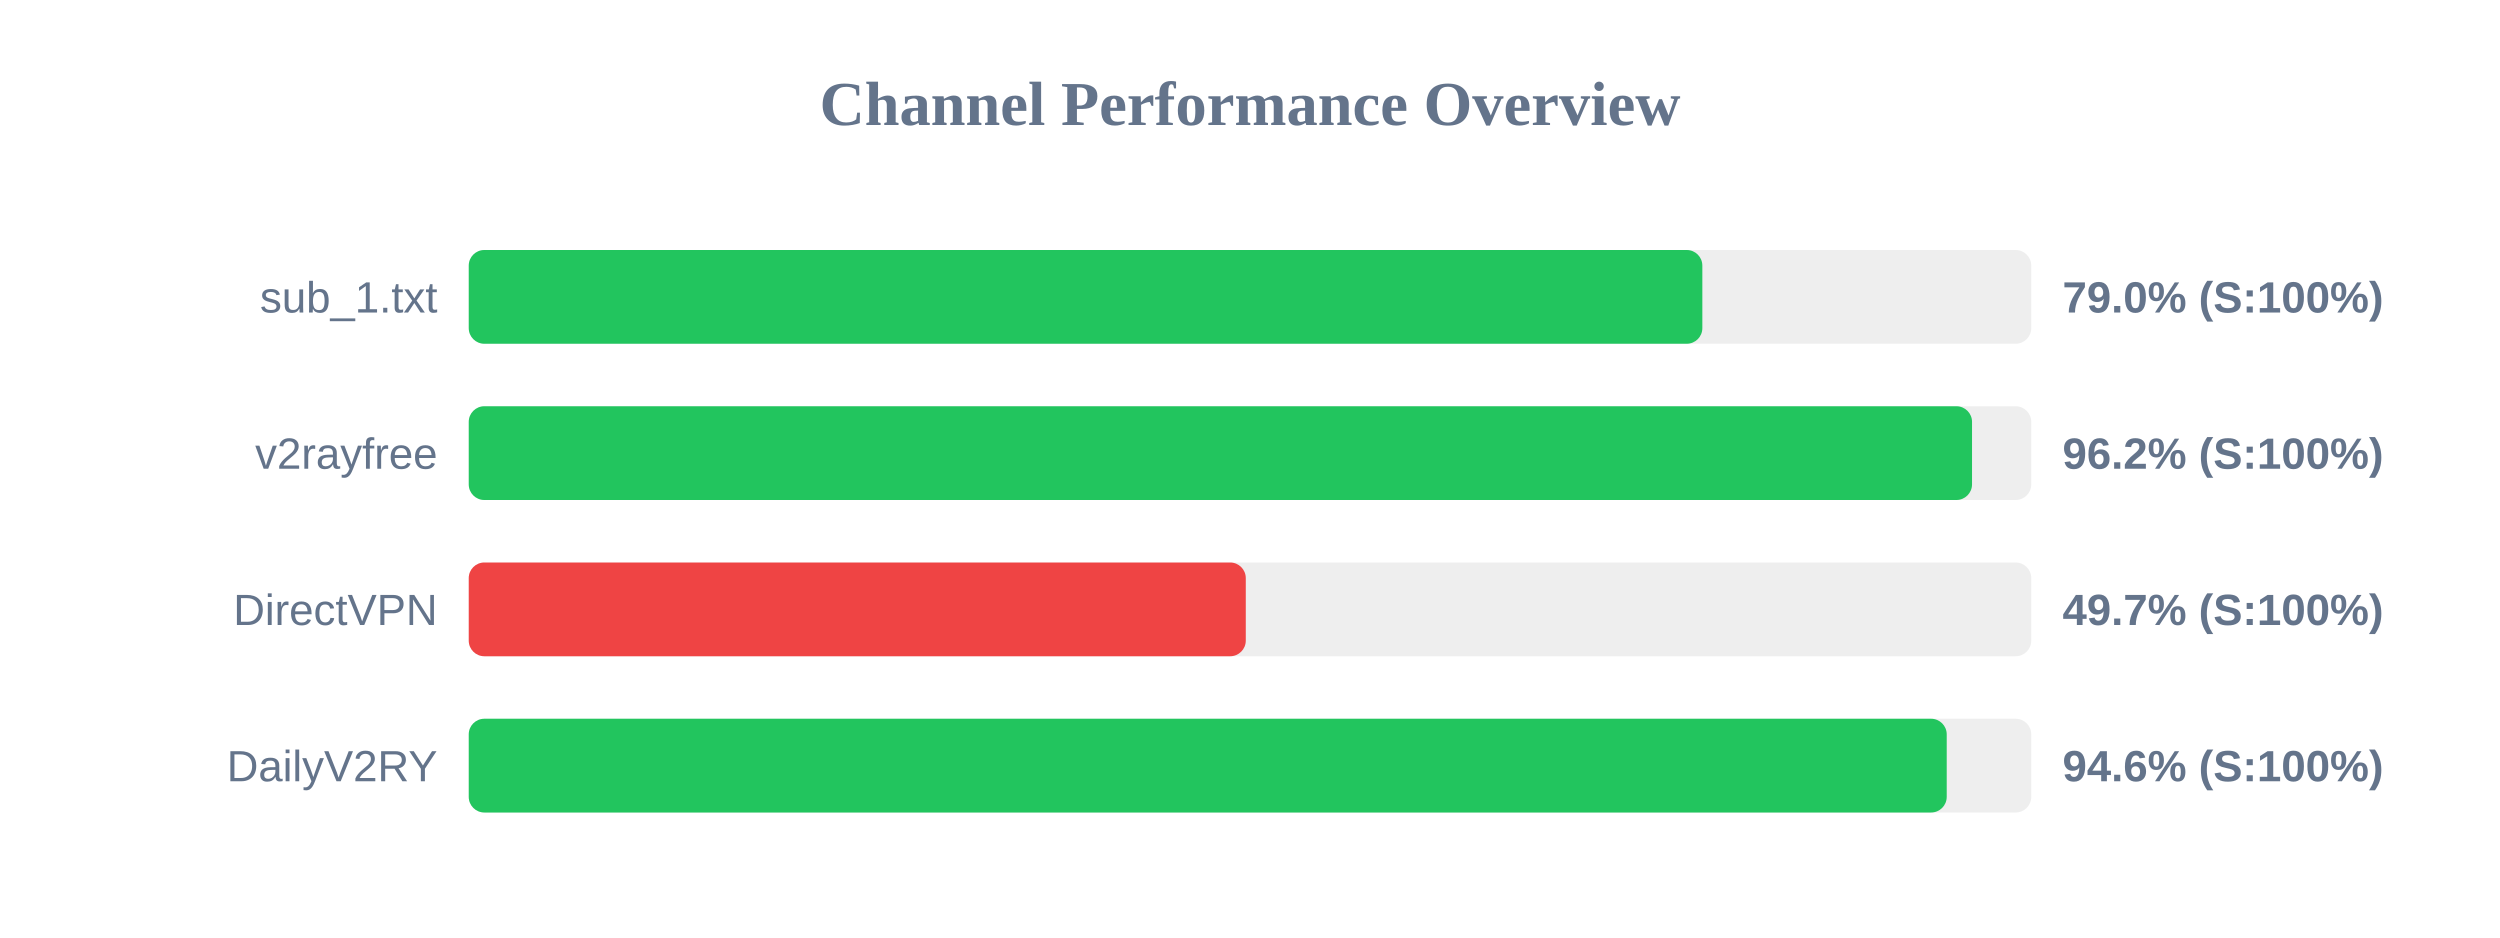
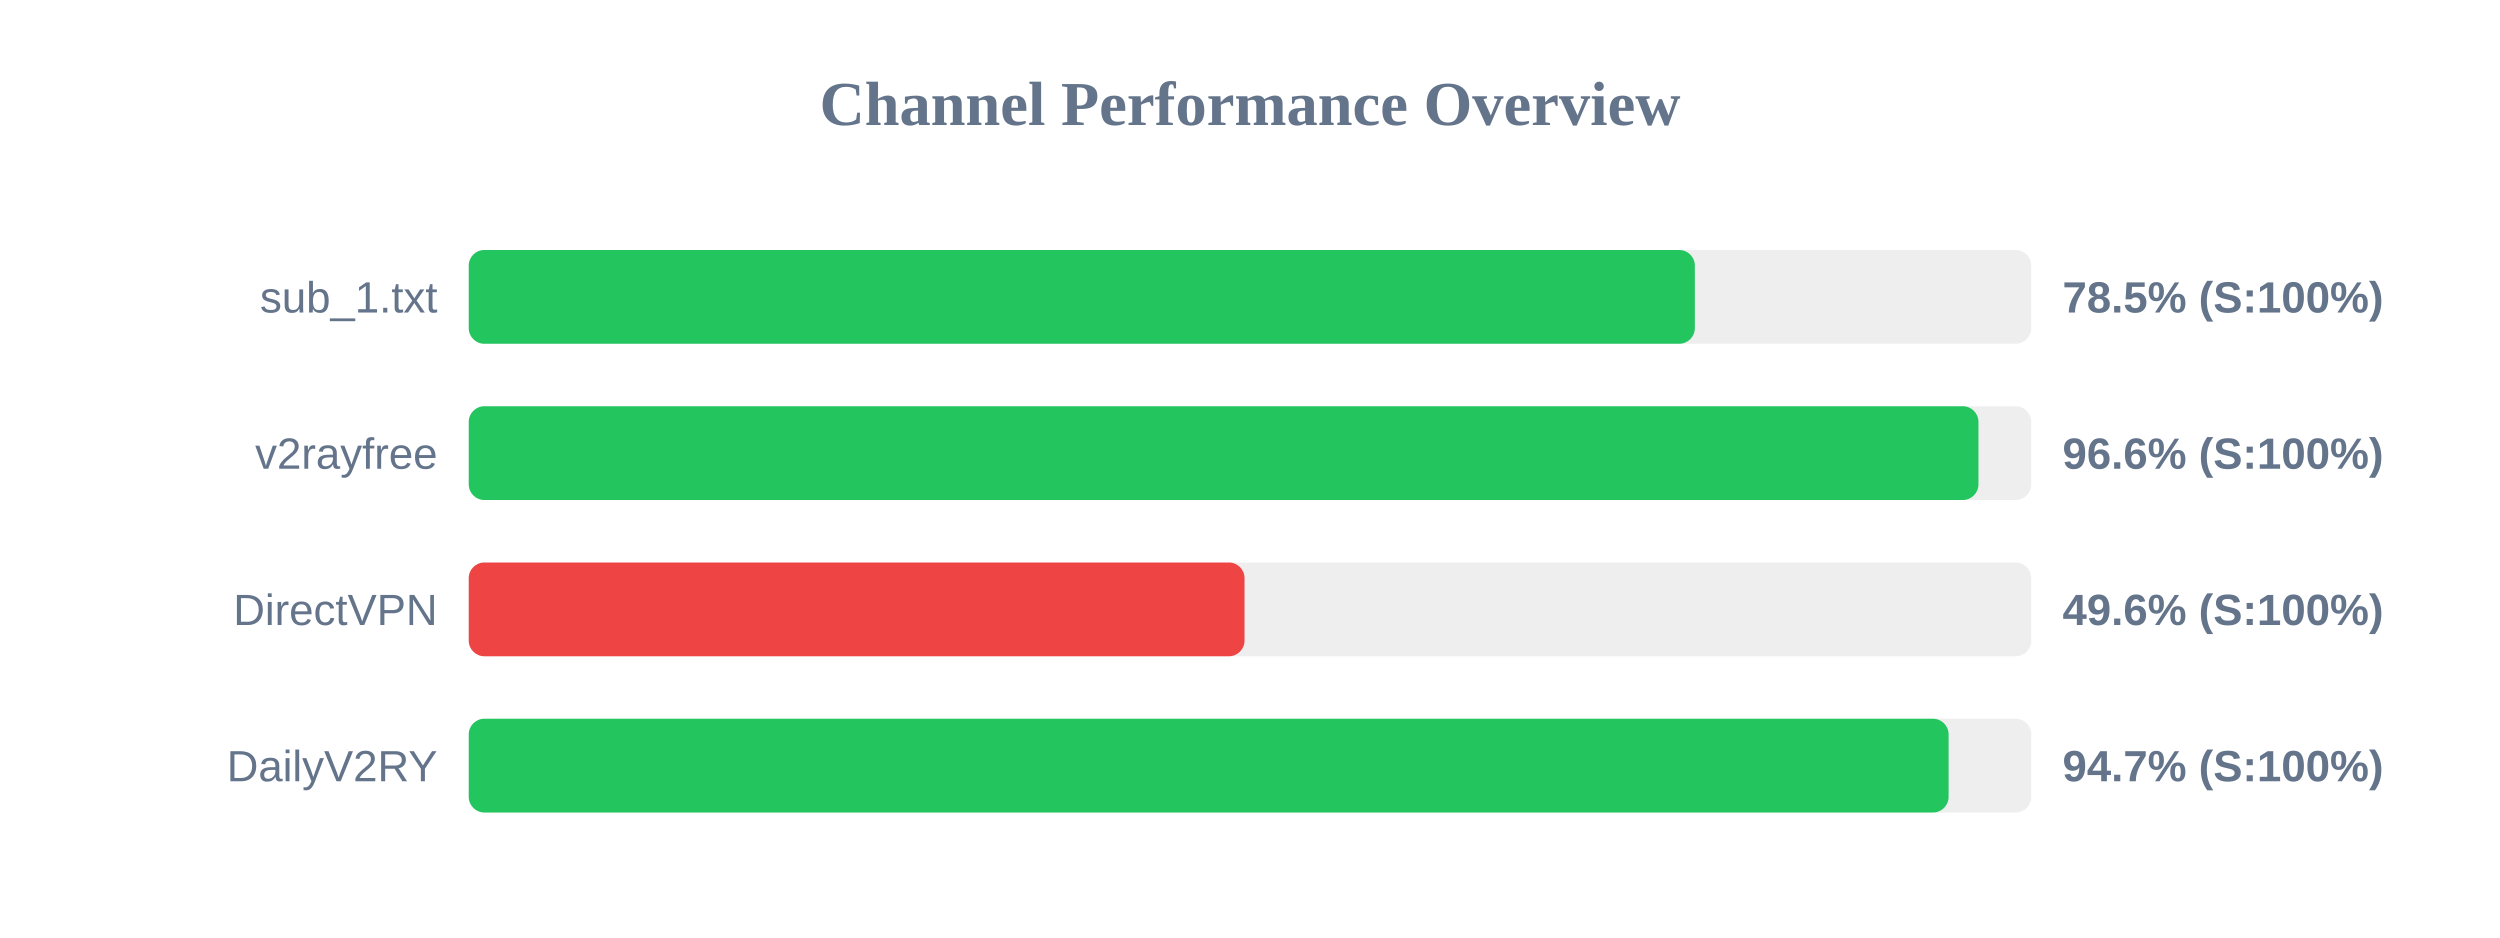
<svg xmlns="http://www.w3.org/2000/svg" width="800" height="300" version="1.1">
  <style>
        .row { font: 14px Arial; fill: #64748b; }
        .score { font: bold 14px Arial; fill: #64748b; }
    </style>
  <text x="400" y="40" text-anchor="middle" font-size="20px" font-weight="bold" fill="#64748b">Channel Performance Overview</text>
  <rect x="150" y="80" width="500" height="30" fill="#eee" rx="5" />
-   <rect x="150" y="80" width="394.75" height="30" fill="#22c55e" rx="5" />
+   <rect x="150" y="80" width="392.35" height="30" fill="#22c55e" rx="5" />
  <text x="140" y="100" text-anchor="end" class="row">sub_1.txt</text>
-   <text x="660" y="100" text-anchor="start" class="score">79.0% (S:100%)</text>
+   <text x="660" y="100" text-anchor="start" class="score">78.5% (S:100%)</text>
  <rect x="150" y="130" width="500" height="30" fill="#eee" rx="5" />
-   <rect x="150" y="130" width="481.05" height="30" fill="#22c55e" rx="5" />
+   <rect x="150" y="130" width="483.1" height="30" fill="#22c55e" rx="5" />
  <text x="140" y="150" text-anchor="end" class="row">v2rayfree</text>
-   <text x="660" y="150" text-anchor="start" class="score">96.2% (S:100%)</text>
+   <text x="660" y="150" text-anchor="start" class="score">96.6% (S:100%)</text>
  <rect x="150" y="180" width="500" height="30" fill="#eee" rx="5" />
-   <rect x="150" y="180" width="248.65" height="30" fill="#ef4444" rx="5" />
+   <rect x="150" y="180" width="248.25" height="30" fill="#ef4444" rx="5" />
  <text x="140" y="200" text-anchor="end" class="row">DirectVPN</text>
-   <text x="660" y="200" text-anchor="start" class="score">49.7% (S:100%)</text>
+   <text x="660" y="200" text-anchor="start" class="score">49.6% (S:100%)</text>
  <rect x="150" y="230" width="500" height="30" fill="#eee" rx="5" />
-   <rect x="150" y="230" width="472.95" height="30" fill="#22c55e" rx="5" />
+   <rect x="150" y="230" width="473.55" height="30" fill="#22c55e" rx="5" />
  <text x="140" y="250" text-anchor="end" class="row">DailyV2RY</text>
-   <text x="660" y="250" text-anchor="start" class="score">94.6% (S:100%)</text>
+   <text x="660" y="250" text-anchor="start" class="score">94.7% (S:100%)</text>
</svg>
